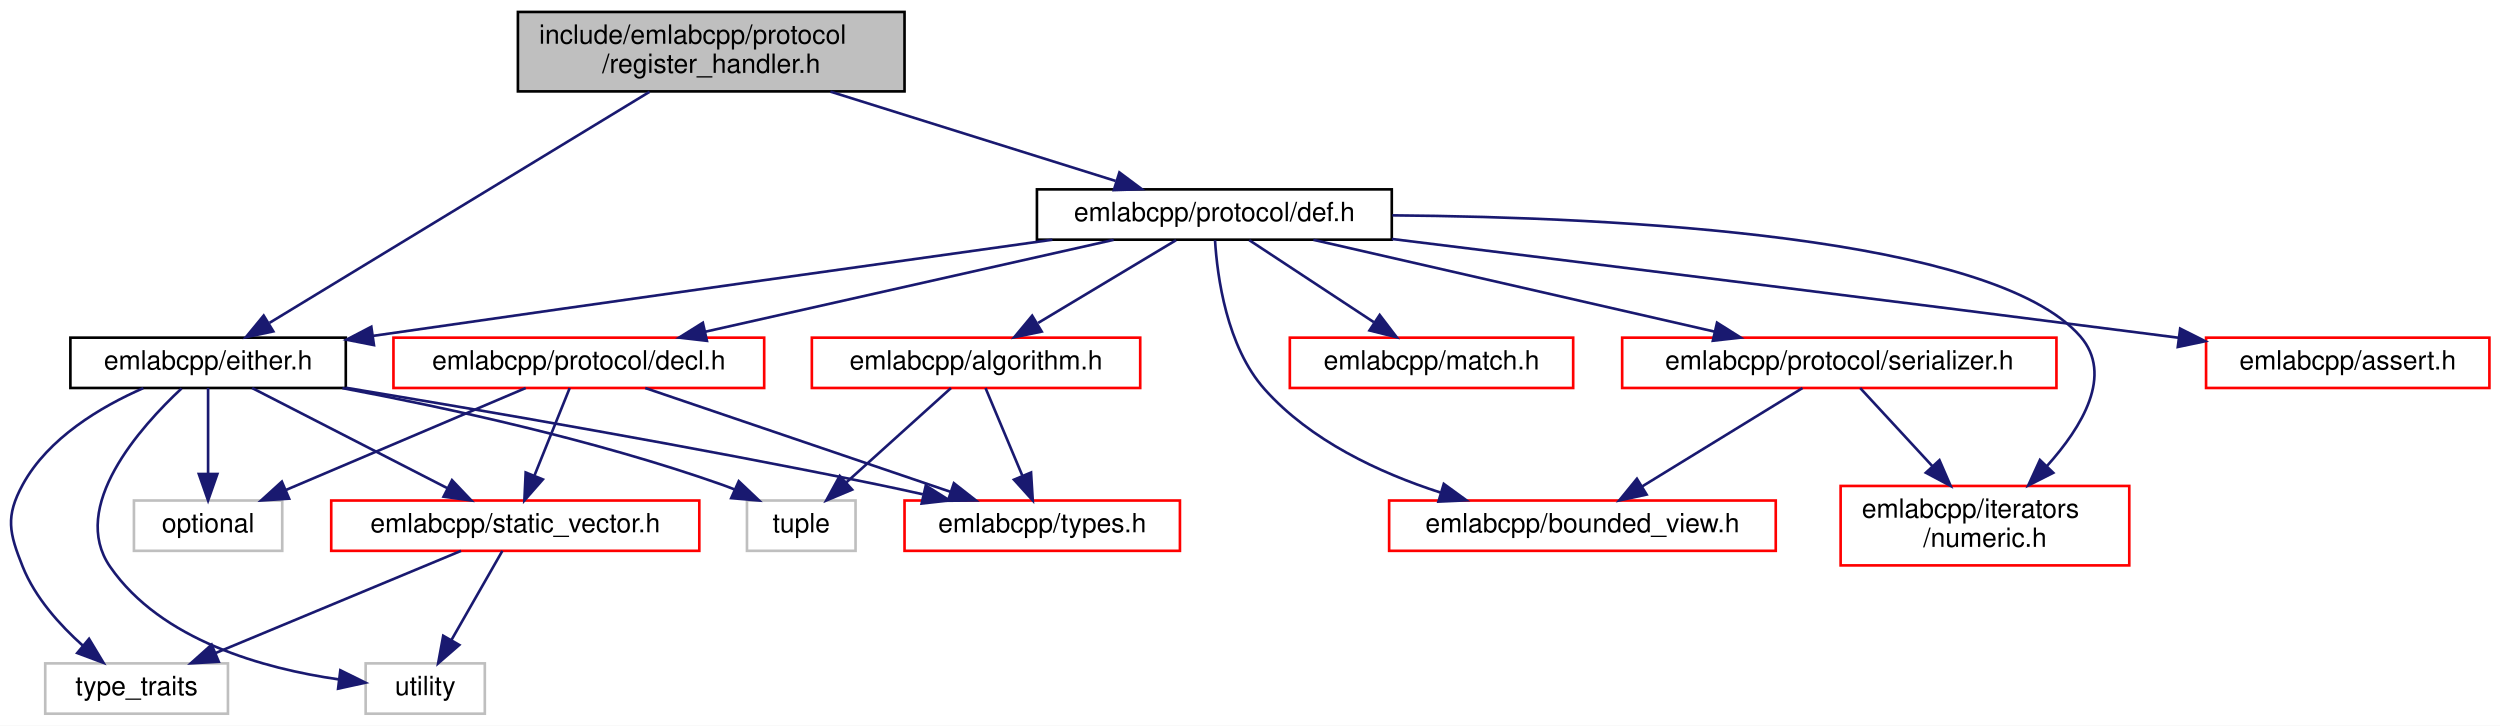
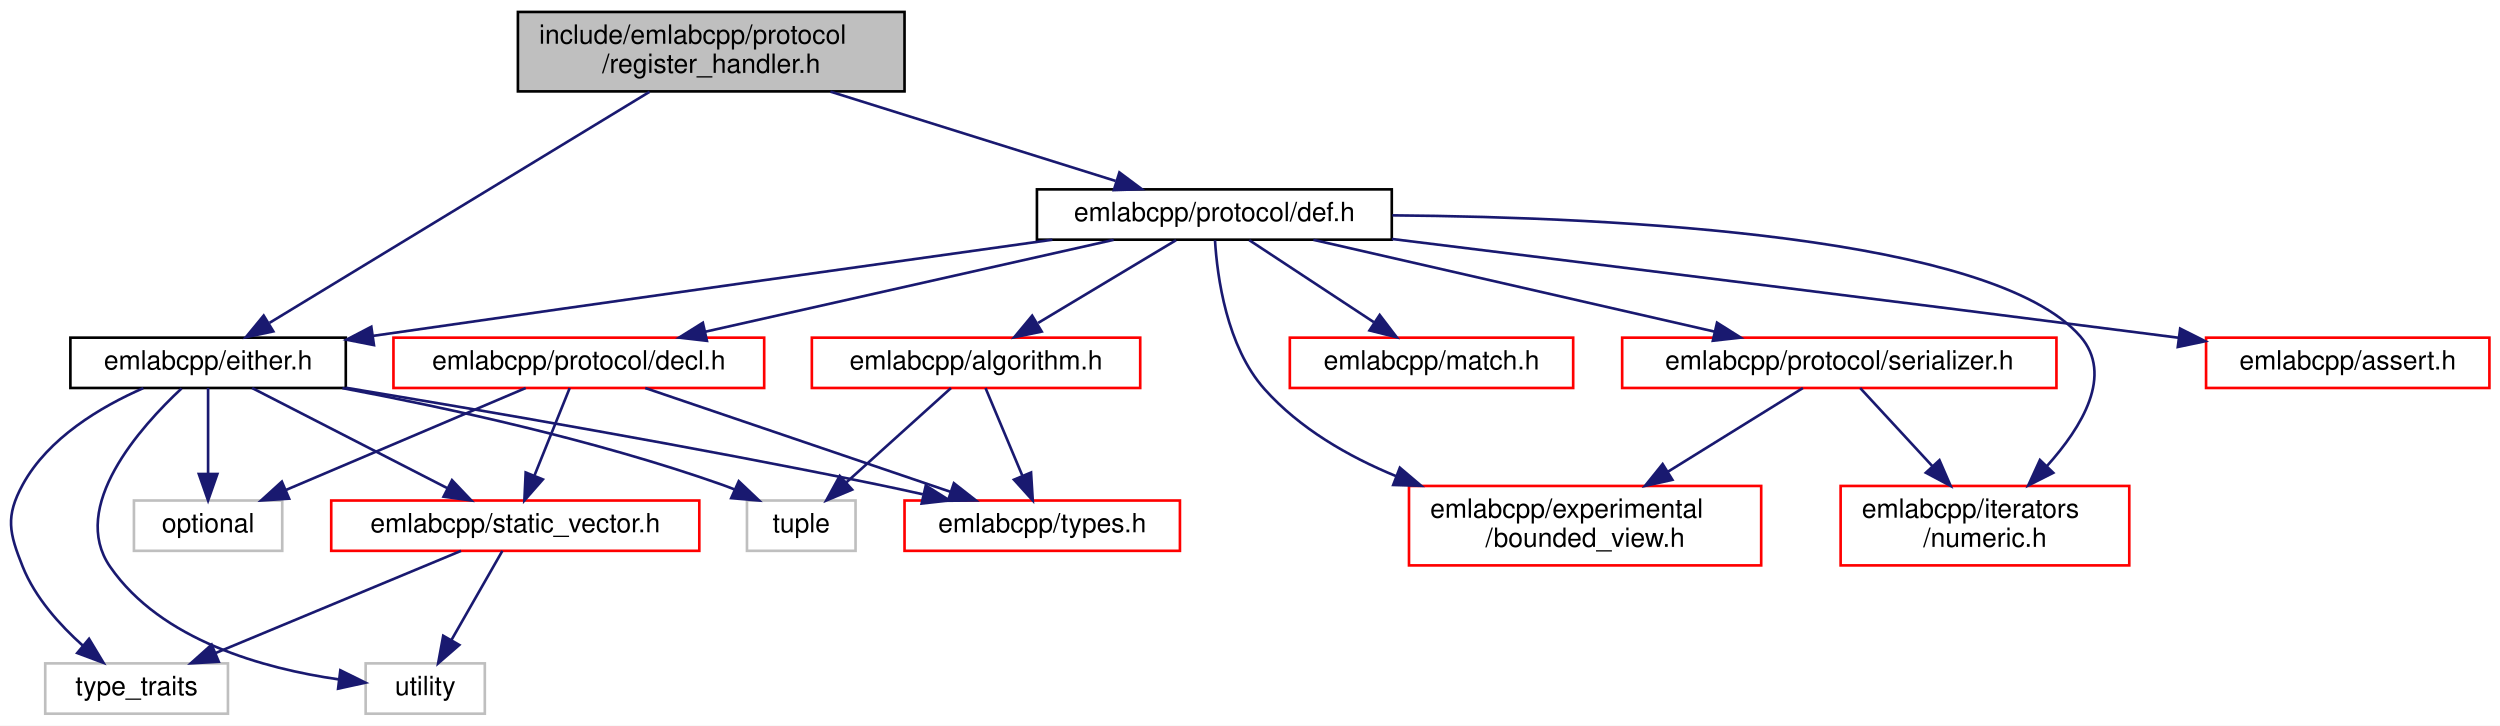
<svg xmlns="http://www.w3.org/2000/svg" xmlns:xlink="http://www.w3.org/1999/xlink" width="944pt" height="274pt" viewBox="0.00 0.00 944.08 274.00">
  <g id="graph0" class="graph" transform="scale(1 1) rotate(0) translate(4 270)">
    <polygon fill="white" stroke="transparent" points="-4,4 -4,-270 940.08,-270 940.08,4 -4,4" />
    <g id="node1" class="node">
      <g id="a_node1">
        <a xlink:title=" ">
          <polygon fill="#bfbfbf" stroke="black" points="191.58,-235.5 191.58,-265.5 337.58,-265.5 337.58,-235.5 191.58,-235.5" />
          <text text-anchor="start" x="199.58" y="-253.5" font-family="Helvetica,sans-Serif" font-size="10.00">include/emlabcpp/protocol</text>
          <text text-anchor="middle" x="264.58" y="-242.5" font-family="Helvetica,sans-Serif" font-size="10.00">/register_handler.h</text>
        </a>
      </g>
    </g>
    <g id="node2" class="node">
      <g id="a_node2">
        <a xlink:href="either_8h.html" target="_top" xlink:title=" ">
          <polygon fill="white" stroke="black" points="22.58,-123.5 22.58,-142.5 126.58,-142.5 126.58,-123.5 22.58,-123.5" />
          <text text-anchor="middle" x="74.58" y="-130.5" font-family="Helvetica,sans-Serif" font-size="10.00">emlabcpp/either.h</text>
        </a>
      </g>
    </g>
    <g id="edge1" class="edge">
      <path fill="none" stroke="midnightblue" d="M241.29,-235.34C204.72,-213.11 134.26,-170.28 97.77,-148.09" />
      <polygon fill="midnightblue" stroke="midnightblue" points="99.21,-144.87 88.84,-142.67 95.57,-150.85 99.21,-144.87" />
    </g>
    <g id="node9" class="node">
      <g id="a_node9">
        <a xlink:href="def_8h.html" target="_top" xlink:title=" ">
          <polygon fill="white" stroke="black" points="387.58,-179.5 387.58,-198.5 521.58,-198.5 521.58,-179.5 387.58,-179.5" />
          <text text-anchor="middle" x="454.58" y="-186.5" font-family="Helvetica,sans-Serif" font-size="10.00">emlabcpp/protocol/def.h</text>
        </a>
      </g>
    </g>
    <g id="edge10" class="edge">
      <path fill="none" stroke="midnightblue" d="M309.61,-235.4C342.44,-225.12 386.4,-211.35 417.28,-201.68" />
      <polygon fill="midnightblue" stroke="midnightblue" points="418.72,-204.9 427.21,-198.57 416.62,-198.22 418.72,-204.9" />
    </g>
    <g id="node3" class="node">
      <g id="a_node3">
        <a xlink:href="static__vector_8h.html" target="_top" xlink:title=" ">
          <polygon fill="white" stroke="red" points="121.08,-62 121.08,-81 260.08,-81 260.08,-62 121.08,-62" />
          <text text-anchor="middle" x="190.58" y="-69" font-family="Helvetica,sans-Serif" font-size="10.00">emlabcpp/static_vector.h</text>
        </a>
      </g>
    </g>
    <g id="edge2" class="edge">
      <path fill="none" stroke="midnightblue" d="M91.2,-123.48C110.5,-113.58 142.54,-97.14 165.01,-85.62" />
      <polygon fill="midnightblue" stroke="midnightblue" points="166.69,-88.69 173.99,-81.01 163.5,-82.46 166.69,-88.69" />
    </g>
    <g id="node4" class="node">
      <g id="a_node4">
        <a xlink:title=" ">
          <polygon fill="white" stroke="#bfbfbf" points="13.08,-0.5 13.08,-19.5 82.08,-19.5 82.08,-0.5 13.08,-0.5" />
          <text text-anchor="middle" x="47.58" y="-7.5" font-family="Helvetica,sans-Serif" font-size="10.00">type_traits</text>
        </a>
      </g>
    </g>
    <g id="edge8" class="edge">
      <path fill="none" stroke="midnightblue" d="M50.11,-123.44C34.02,-116.38 14.21,-104.63 4.58,-87 -2.02,-74.91 -0.54,-68.79 4.58,-56 9.26,-44.33 18.57,-33.97 27.34,-26.14" />
      <polygon fill="midnightblue" stroke="midnightblue" points="29.63,-28.78 35.09,-19.7 25.16,-23.4 29.63,-28.78" />
    </g>
    <g id="node5" class="node">
      <g id="a_node5">
        <a xlink:title=" ">
          <polygon fill="white" stroke="#bfbfbf" points="134.08,-0.5 134.08,-19.5 179.08,-19.5 179.08,-0.5 134.08,-0.5" />
          <text text-anchor="middle" x="156.58" y="-7.5" font-family="Helvetica,sans-Serif" font-size="10.00">utility</text>
        </a>
      </g>
    </g>
    <g id="edge9" class="edge">
      <path fill="none" stroke="midnightblue" d="M64.57,-123.33C48.92,-108.72 21.98,-78.58 37.58,-56 56.84,-28.12 95.75,-17.5 123.84,-13.46" />
      <polygon fill="midnightblue" stroke="midnightblue" points="124.52,-16.9 134.02,-12.21 123.67,-9.95 124.52,-16.9" />
    </g>
    <g id="node6" class="node">
      <g id="a_node6">
        <a xlink:href="types_8h.html" target="_top" xlink:title=" ">
          <polygon fill="white" stroke="red" points="337.58,-62 337.58,-81 441.58,-81 441.58,-62 337.58,-62" />
          <text text-anchor="middle" x="389.58" y="-69" font-family="Helvetica,sans-Serif" font-size="10.00">emlabcpp/types.h</text>
        </a>
      </g>
    </g>
    <g id="edge5" class="edge">
      <path fill="none" stroke="midnightblue" d="M126.58,-123.59C177.84,-115.1 258.32,-101.25 327.58,-87 333.06,-85.87 338.8,-84.62 344.48,-83.35" />
      <polygon fill="midnightblue" stroke="midnightblue" points="345.61,-86.68 354.57,-81.03 344.04,-79.86 345.61,-86.68" />
    </g>
    <g id="node7" class="node">
      <g id="a_node7">
        <a xlink:title=" ">
          <polygon fill="white" stroke="#bfbfbf" points="46.58,-62 46.58,-81 102.58,-81 102.58,-62 46.58,-62" />
          <text text-anchor="middle" x="74.58" y="-69" font-family="Helvetica,sans-Serif" font-size="10.00">optional</text>
        </a>
      </g>
    </g>
    <g id="edge6" class="edge">
      <path fill="none" stroke="midnightblue" d="M74.58,-123.48C74.58,-115.08 74.58,-101.98 74.58,-91.16" />
      <polygon fill="midnightblue" stroke="midnightblue" points="78.08,-91.01 74.58,-81.01 71.08,-91.01 78.08,-91.01" />
    </g>
    <g id="node8" class="node">
      <g id="a_node8">
        <a xlink:title=" ">
          <polygon fill="white" stroke="#bfbfbf" points="278.08,-62 278.08,-81 319.08,-81 319.08,-62 278.08,-62" />
          <text text-anchor="middle" x="298.58" y="-69" font-family="Helvetica,sans-Serif" font-size="10.00">tuple</text>
        </a>
      </g>
    </g>
    <g id="edge7" class="edge">
      <path fill="none" stroke="midnightblue" d="M125.3,-123.44C164.96,-115.98 221.14,-103.73 268.58,-87 270.2,-86.43 271.84,-85.8 273.48,-85.13" />
      <polygon fill="midnightblue" stroke="midnightblue" points="274.98,-88.29 282.67,-81 272.12,-81.9 274.98,-88.29" />
    </g>
    <g id="edge3" class="edge">
      <path fill="none" stroke="midnightblue" d="M170.09,-61.98C145.78,-51.86 105.03,-34.9 77.27,-23.35" />
      <polygon fill="midnightblue" stroke="midnightblue" points="78.61,-20.12 68.03,-19.51 75.92,-26.58 78.61,-20.12" />
    </g>
    <g id="edge4" class="edge">
      <path fill="none" stroke="midnightblue" d="M185.71,-61.98C180.71,-53.23 172.79,-39.37 166.47,-28.31" />
      <polygon fill="midnightblue" stroke="midnightblue" points="169.45,-26.46 161.45,-19.51 163.37,-29.93 169.45,-26.46" />
    </g>
-     <g id="edge16" class="edge">
+     <g id="edge15" class="edge">
      <path fill="none" stroke="midnightblue" d="M393.41,-179.49C331.38,-170.83 232.32,-156.93 136.93,-143.19" />
      <polygon fill="midnightblue" stroke="midnightblue" points="137.22,-139.69 126.82,-141.73 136.22,-146.62 137.22,-139.69" />
    </g>
    <g id="node10" class="node">
      <g id="a_node10">
        <a xlink:href="algorithm_8h.html" target="_top" xlink:title=" ">
          <polygon fill="white" stroke="red" points="302.58,-123.5 302.58,-142.5 426.58,-142.5 426.58,-123.5 302.58,-123.5" />
          <text text-anchor="middle" x="364.58" y="-130.5" font-family="Helvetica,sans-Serif" font-size="10.00">emlabcpp/algorithm.h</text>
        </a>
      </g>
    </g>
    <g id="edge11" class="edge">
      <path fill="none" stroke="midnightblue" d="M440.12,-179.32C426.08,-170.9 404.53,-157.97 388.04,-148.07" />
      <polygon fill="midnightblue" stroke="midnightblue" points="389.38,-144.8 379.01,-142.65 385.78,-150.8 389.38,-144.8" />
    </g>
    <g id="node11" class="node">
      <g id="a_node11">
        <a xlink:href="assert_8h.html" target="_top" xlink:title=" ">
          <polygon fill="white" stroke="red" points="829.08,-123.5 829.08,-142.5 936.08,-142.5 936.08,-123.5 829.08,-123.5" />
          <text text-anchor="middle" x="882.58" y="-130.5" font-family="Helvetica,sans-Serif" font-size="10.00">emlabcpp/assert.h</text>
        </a>
      </g>
    </g>
    <g id="edge14" class="edge">
      <path fill="none" stroke="midnightblue" d="M521.61,-179.77C593.93,-170.85 712.44,-156.14 814.58,-143 815.88,-142.83 817.19,-142.66 818.51,-142.49" />
      <polygon fill="midnightblue" stroke="midnightblue" points="819.3,-145.92 828.77,-141.16 818.4,-138.98 819.3,-145.92" />
    </g>
    <g id="node12" class="node">
      <g id="a_node12">
        <a xlink:href="bounded__view_8h.html" target="_top" xlink:title=" ">
-           <polygon fill="white" stroke="red" points="520.58,-62 520.58,-81 666.58,-81 666.58,-62 520.58,-62" />
-           <text text-anchor="middle" x="593.58" y="-69" font-family="Helvetica,sans-Serif" font-size="10.00">emlabcpp/bounded_view.h</text>
-         </a>
-       </g>
-     </g>
-     <g id="edge15" class="edge">
-       <path fill="none" stroke="midnightblue" d="M454.83,-179.3C455.67,-165.66 459.18,-139.14 473.58,-123 490.83,-103.67 516.69,-91.52 539.99,-84" />
-       <polygon fill="midnightblue" stroke="midnightblue" points="541.22,-87.29 549.79,-81.06 539.21,-80.59 541.22,-87.29" />
+           <polygon fill="white" stroke="red" points="528.08,-56.5 528.08,-86.5 661.08,-86.5 661.08,-56.5 528.08,-56.5" />
+           <text text-anchor="start" x="536.08" y="-74.5" font-family="Helvetica,sans-Serif" font-size="10.00">emlabcpp/experimental</text>
+           <text text-anchor="middle" x="594.58" y="-63.5" font-family="Helvetica,sans-Serif" font-size="10.00">/bounded_view.h</text>
+         </a>
+       </g>
+     </g>
+     <g id="edge16" class="edge">
+       <path fill="none" stroke="midnightblue" d="M454.82,-179.29C455.65,-165.65 459.16,-139.12 473.58,-123 486.77,-108.27 504.93,-97.72 523.18,-90.21" />
+       <polygon fill="midnightblue" stroke="midnightblue" points="524.63,-93.4 532.71,-86.55 522.12,-86.87 524.63,-93.4" />
    </g>
    <g id="node13" class="node">
      <g id="a_node13">
        <a xlink:href="numeric_8h.html" target="_top" xlink:title=" ">
          <polygon fill="white" stroke="red" points="691.08,-56.5 691.08,-86.5 800.08,-86.5 800.08,-56.5 691.08,-56.5" />
          <text text-anchor="start" x="699.08" y="-74.5" font-family="Helvetica,sans-Serif" font-size="10.00">emlabcpp/iterators</text>
          <text text-anchor="middle" x="745.58" y="-63.5" font-family="Helvetica,sans-Serif" font-size="10.00">/numeric.h</text>
        </a>
      </g>
    </g>
    <g id="edge17" class="edge">
      <path fill="none" stroke="midnightblue" d="M521.81,-188.69C607.52,-187.97 748.59,-180.85 781.58,-143 794.2,-128.53 782.33,-108.87 768.95,-93.98" />
      <polygon fill="midnightblue" stroke="midnightblue" points="771.38,-91.47 761.93,-86.69 766.34,-96.32 771.38,-91.47" />
    </g>
    <g id="node14" class="node">
      <g id="a_node14">
        <a xlink:href="match_8h.html" target="_top" xlink:title=" ">
          <polygon fill="white" stroke="red" points="483.08,-123.5 483.08,-142.5 590.08,-142.5 590.08,-123.5 483.08,-123.5" />
          <text text-anchor="middle" x="536.58" y="-130.5" font-family="Helvetica,sans-Serif" font-size="10.00">emlabcpp/match.h</text>
        </a>
      </g>
    </g>
    <g id="edge18" class="edge">
      <path fill="none" stroke="midnightblue" d="M467.76,-179.32C480.43,-170.98 499.82,-158.21 514.79,-148.35" />
      <polygon fill="midnightblue" stroke="midnightblue" points="517.01,-151.08 523.44,-142.65 513.16,-145.23 517.01,-151.08" />
    </g>
    <g id="node15" class="node">
      <g id="a_node15">
        <a xlink:href="decl_8h.html" target="_top" xlink:title=" ">
          <polygon fill="white" stroke="red" points="144.58,-123.5 144.58,-142.5 284.58,-142.5 284.58,-123.5 144.58,-123.5" />
          <text text-anchor="middle" x="214.58" y="-130.5" font-family="Helvetica,sans-Serif" font-size="10.00">emlabcpp/protocol/decl.h</text>
        </a>
      </g>
    </g>
    <g id="edge19" class="edge">
      <path fill="none" stroke="midnightblue" d="M416.55,-179.44C374.77,-170.04 307.6,-154.93 262.31,-144.74" />
      <polygon fill="midnightblue" stroke="midnightblue" points="262.96,-141.3 252.43,-142.52 261.42,-148.13 262.96,-141.3" />
    </g>
    <g id="node16" class="node">
      <g id="a_node16">
        <a xlink:href="serializer_8h.html" target="_top" xlink:title=" ">
          <polygon fill="white" stroke="red" points="608.58,-123.5 608.58,-142.5 772.58,-142.5 772.58,-123.5 608.58,-123.5" />
          <text text-anchor="middle" x="690.58" y="-130.5" font-family="Helvetica,sans-Serif" font-size="10.00">emlabcpp/protocol/serializer.h</text>
        </a>
      </g>
    </g>
    <g id="edge23" class="edge">
      <path fill="none" stroke="midnightblue" d="M491.98,-179.44C532.97,-170.06 598.84,-154.99 643.37,-144.8" />
      <polygon fill="midnightblue" stroke="midnightblue" points="644.4,-148.16 653.36,-142.52 642.83,-141.34 644.4,-148.16" />
    </g>
    <g id="edge12" class="edge">
      <path fill="none" stroke="midnightblue" d="M368.16,-123.48C371.77,-114.9 377.43,-101.43 382.03,-90.48" />
      <polygon fill="midnightblue" stroke="midnightblue" points="385.36,-91.58 386.01,-81.01 378.91,-88.87 385.36,-91.58" />
    </g>
    <g id="edge13" class="edge">
      <path fill="none" stroke="midnightblue" d="M355.13,-123.48C344.83,-114.2 328.17,-99.17 315.59,-87.83" />
      <polygon fill="midnightblue" stroke="midnightblue" points="317.79,-85.11 308.02,-81.01 313.11,-90.3 317.79,-85.11" />
    </g>
    <g id="edge20" class="edge">
      <path fill="none" stroke="midnightblue" d="M211.14,-123.48C207.69,-114.9 202.25,-101.43 197.84,-90.48" />
      <polygon fill="midnightblue" stroke="midnightblue" points="201,-88.97 194.02,-81.01 194.51,-91.59 201,-88.97" />
    </g>
    <g id="edge21" class="edge">
      <path fill="none" stroke="midnightblue" d="M239.66,-123.48C269.93,-113.18 321.02,-95.81 355.02,-84.25" />
      <polygon fill="midnightblue" stroke="midnightblue" points="356.22,-87.54 364.56,-81.01 353.96,-80.91 356.22,-87.54" />
    </g>
    <g id="edge22" class="edge">
      <path fill="none" stroke="midnightblue" d="M194.52,-123.48C170.82,-113.4 131.18,-96.55 104,-85" />
      <polygon fill="midnightblue" stroke="midnightblue" points="105.18,-81.7 94.6,-81.01 102.44,-88.14 105.18,-81.7" />
    </g>
    <g id="edge24" class="edge">
-       <path fill="none" stroke="midnightblue" d="M676.69,-123.48C660.91,-113.8 634.95,-97.87 616.23,-86.39" />
-       <polygon fill="midnightblue" stroke="midnightblue" points="617.81,-83.25 607.45,-81.01 614.15,-89.22 617.81,-83.25" />
+       <path fill="none" stroke="midnightblue" d="M676.83,-123.48C663.58,-115.27 643.08,-102.56 625.86,-91.88" />
+       <polygon fill="midnightblue" stroke="midnightblue" points="627.55,-88.82 617.21,-86.52 623.86,-94.77 627.55,-88.82" />
    </g>
    <g id="edge25" class="edge">
      <path fill="none" stroke="midnightblue" d="M698.46,-123.48C705.56,-115.79 716.31,-104.17 725.74,-93.96" />
      <polygon fill="midnightblue" stroke="midnightblue" points="728.4,-96.24 732.62,-86.52 723.26,-91.49 728.4,-96.24" />
    </g>
  </g>
</svg>
